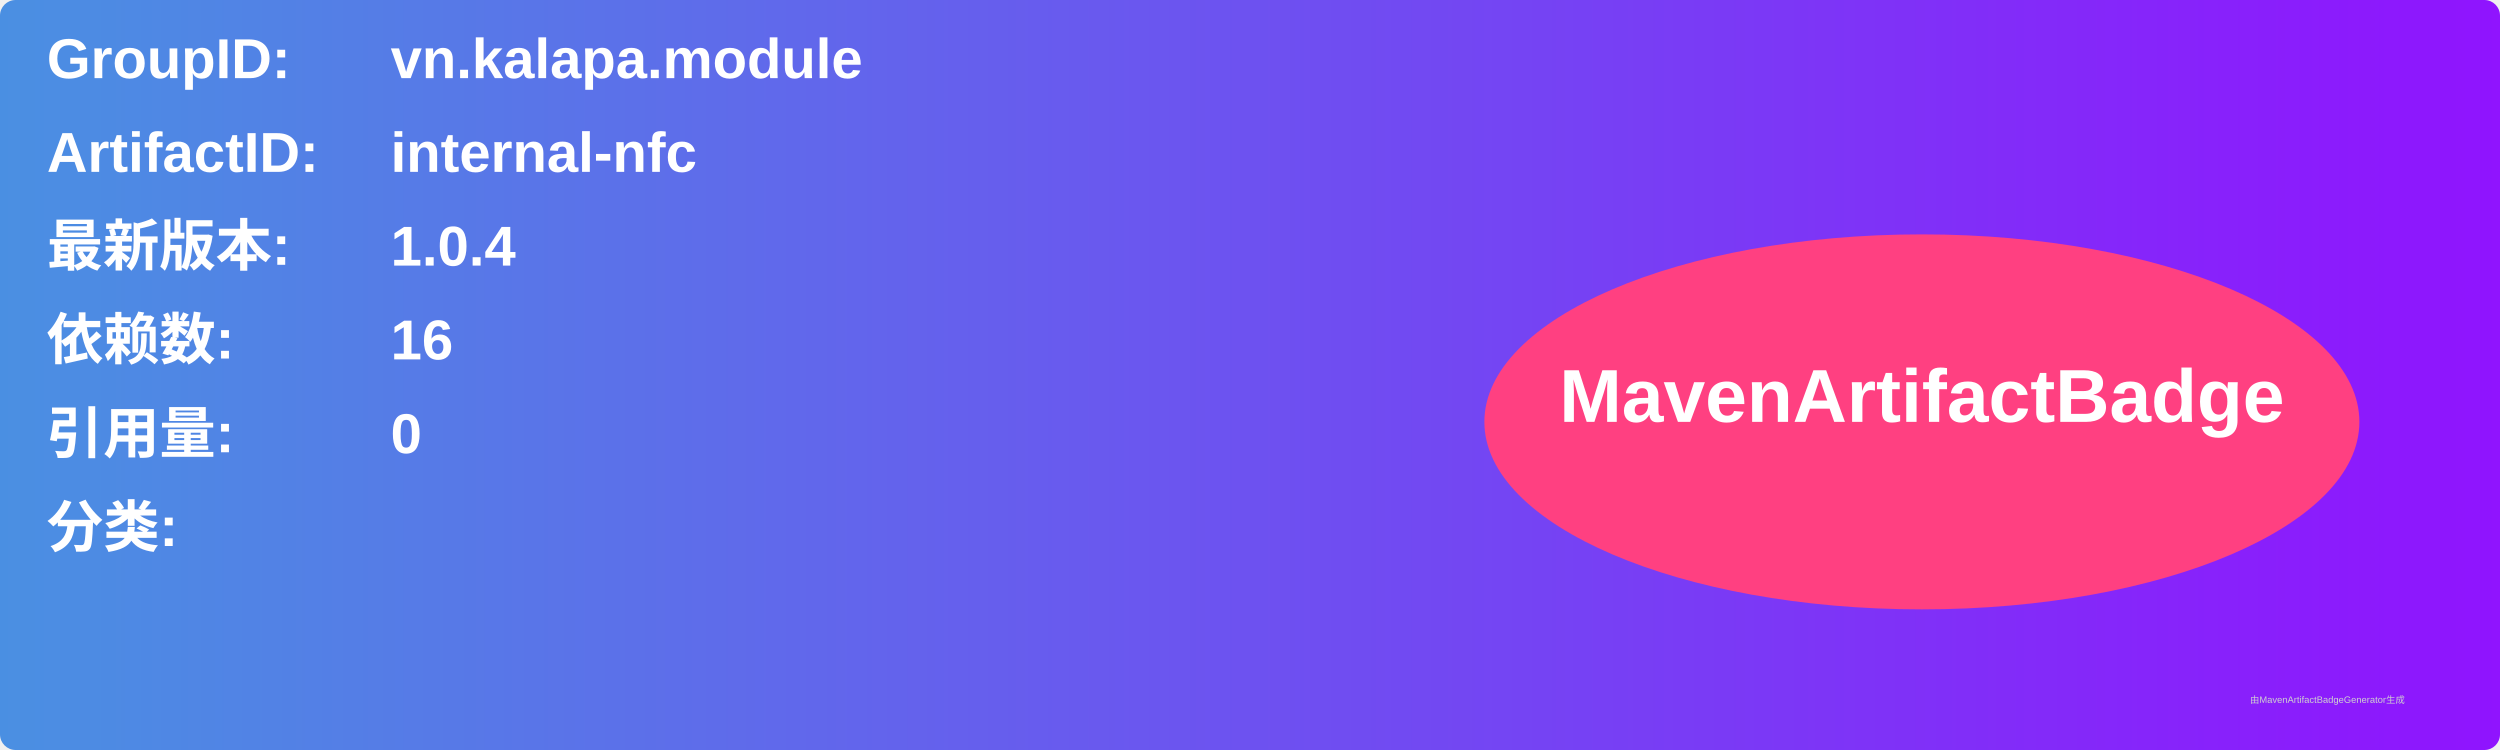
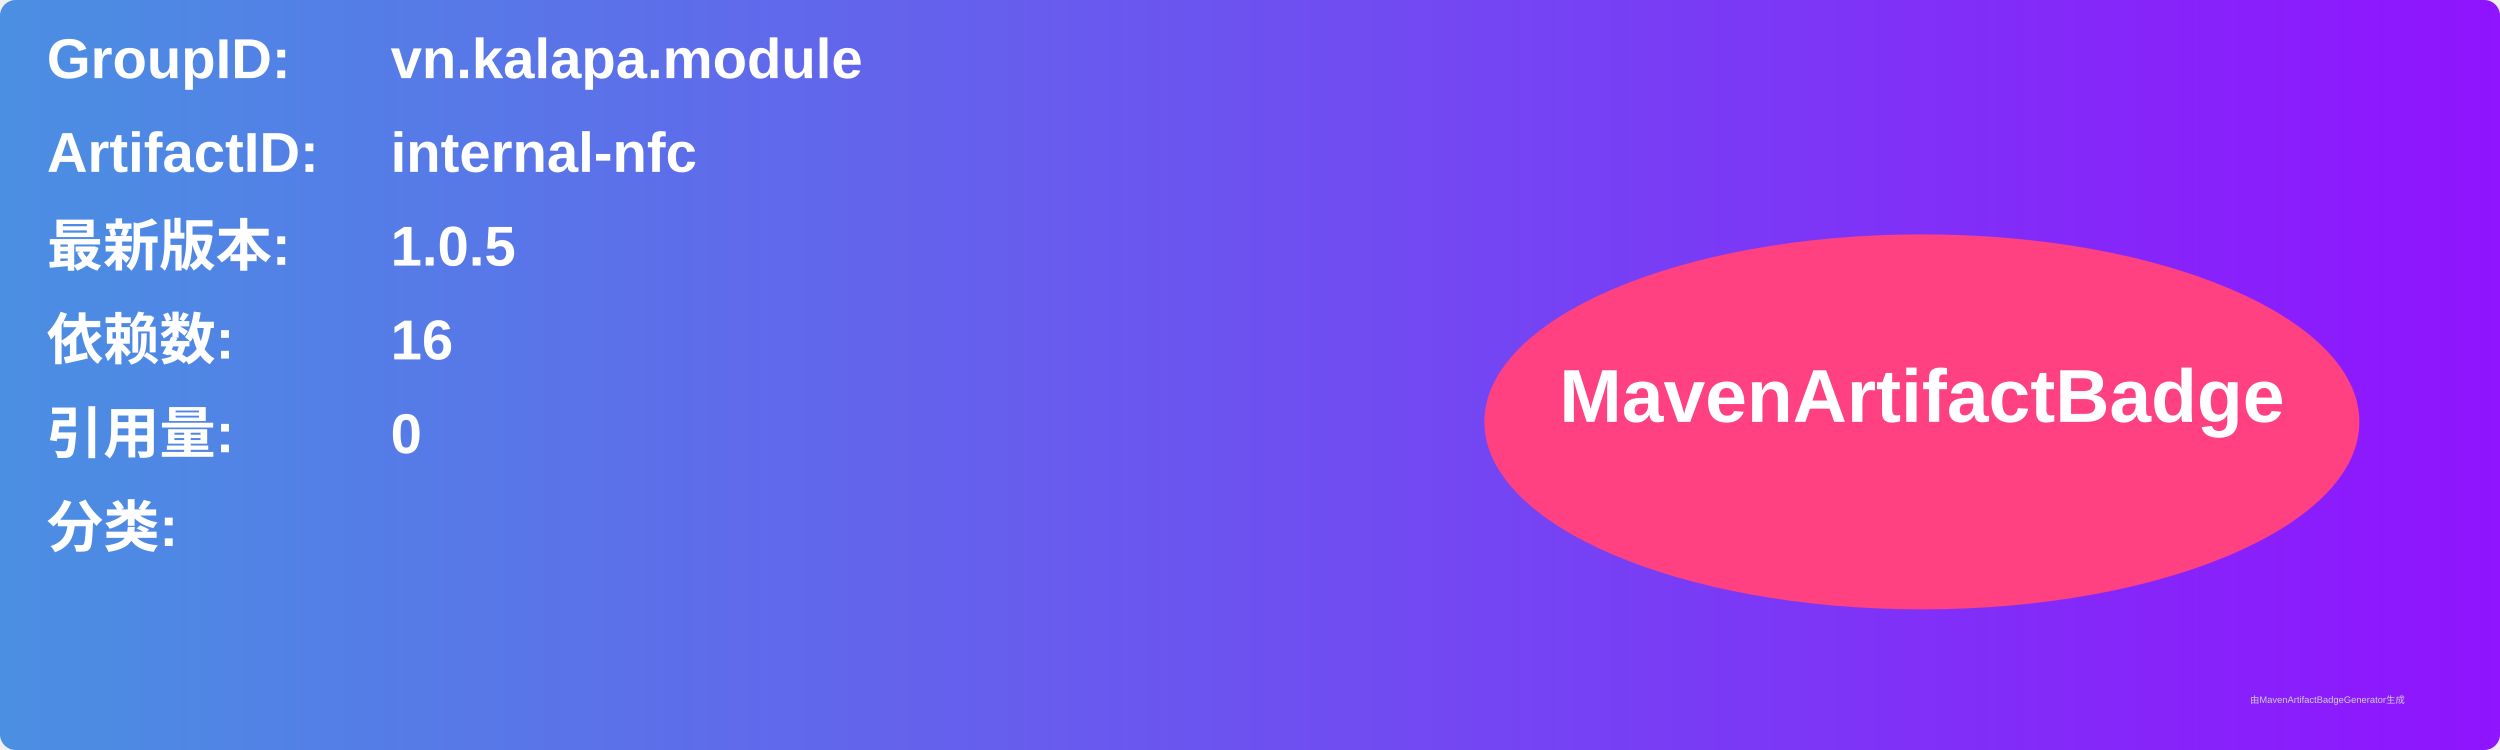
<svg xmlns="http://www.w3.org/2000/svg" width="800" height="240" viewBox="0 0 800 240">
  <linearGradient id="grad" x1="0%" y1="0%" x2="100%" y2="0%">
    <stop offset="0%" stop-color="#4a90e2" />
    <stop offset="100%" stop-color="#9013fe" />
  </linearGradient>
  <rect width="100%" height="100%" rx="5" ry="5" fill="url(#grad)" />
  <g transform="translate(15, 15)">
    <text x="0" y="10" font-family="Arial" font-size="18" fill="white" font-weight="bold" width="260">GroupID:</text>
    <text x="110" y="10" font-family="Arial" font-size="18" fill="white" font-weight="bold" width="460">vn.kalapa.module</text>
    <text x="0" y="40" font-family="Arial" font-size="18" fill="white" font-weight="bold" width="260">ArtifactID:</text>
    <text x="110" y="40" font-family="Arial" font-size="18" fill="white" font-weight="bold" width="460">internal-nfc</text>
    <text x="0" y="70" font-family="Arial" font-size="18" fill="white" font-weight="bold">最新版本:</text>
    <text x="110" y="70" font-family="Arial" font-size="18" fill="white" font-weight="bold">
-       <tspan font-weight="bold">1.0.4</tspan>
+       <tspan font-weight="bold">1.0.5</tspan>
    </text>
    <text x="0" y="100" font-family="Arial" font-size="18" fill="white" font-weight="bold">依赖数: </text>
    <text x="110" y="100" font-family="Arial" font-size="18" fill="white">
      <tspan font-weight="bold">16</tspan>
    </text>
    <text x="0" y="130" font-family="Arial" font-size="18" fill="white" font-weight="bold">引用量: </text>
    <text x="110" y="130" font-family="Arial" font-size="18" fill="white">
      <tspan font-weight="bold">0</tspan>
    </text>
    <text x="0" y="160" font-family="Arial" font-size="18" fill="white" font-weight="bold">分类:</text>
    <text x="10" y="190" font-family="Arial" font-size="10" fill="white">
      <tspan font-weight="bold" />
    </text>
    <ellipse cx="600" cy="120" rx="140" ry="60" fill="#ff4081" />
    <text x="600" y="120" text-anchor="middle" font-family="Arial" font-size="24" fill="white" font-weight="bold">MavenArtifactBadge</text>
  </g>
  <text x="720" y="225" font-family="Arial" font-size="3" fill="#d0d0d0">由MavenArtifactBadgeGenerator生成</text>
</svg>
